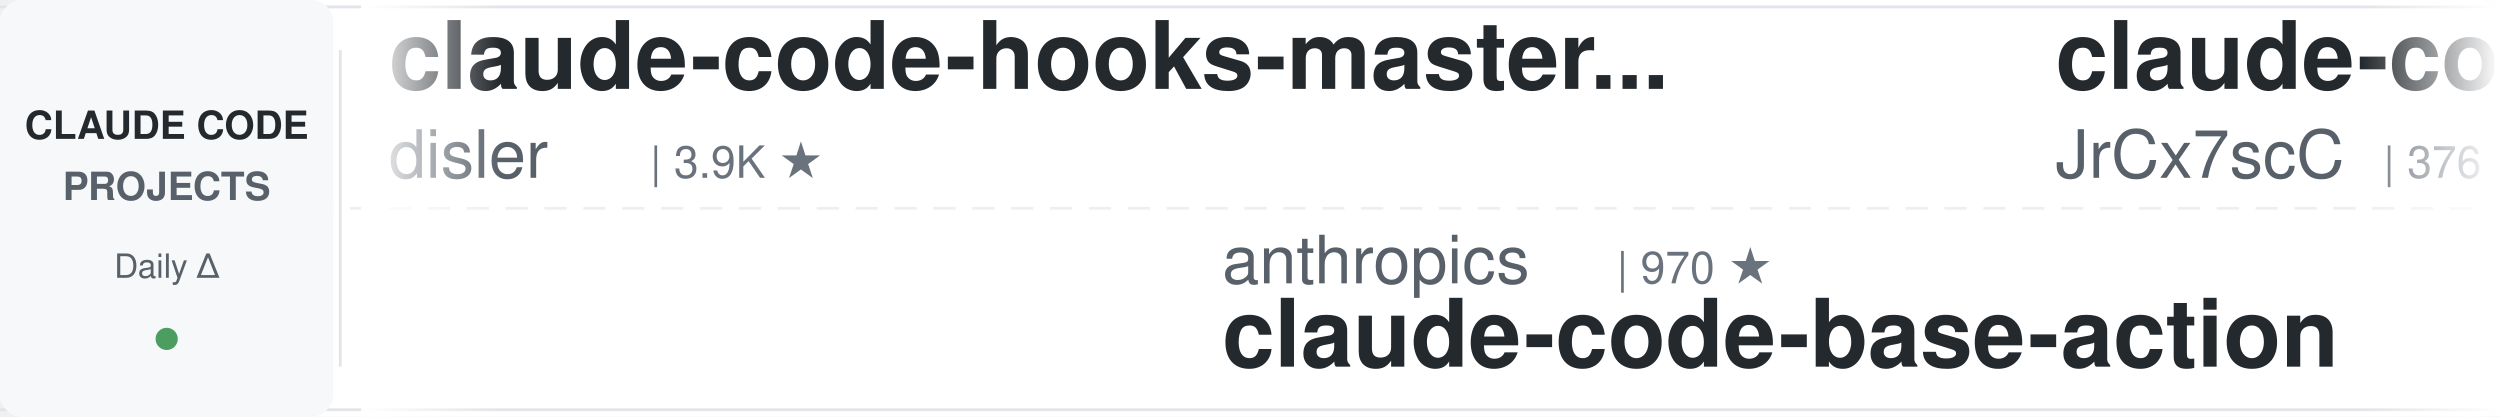
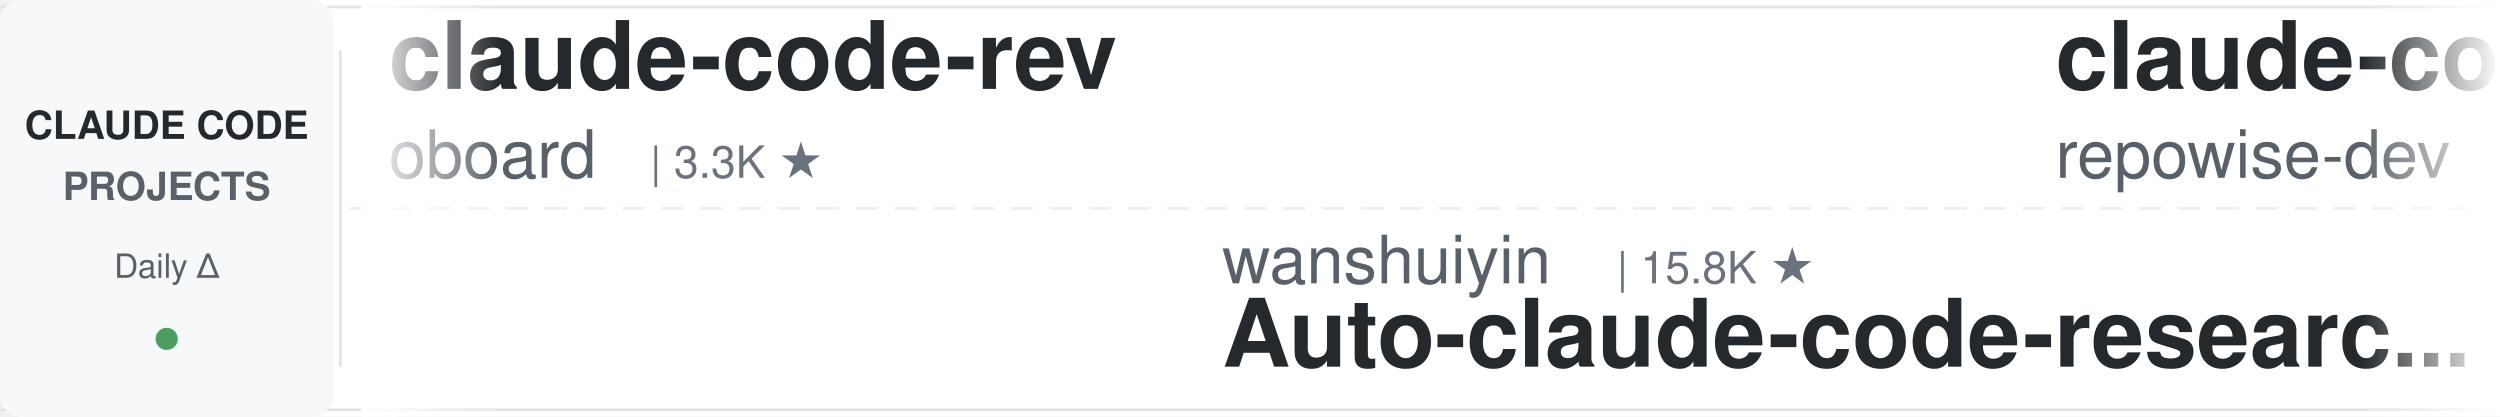
<svg xmlns="http://www.w3.org/2000/svg" width="900" height="150">
  <defs>
    <linearGradient id="leftFade" x1="0%" y1="0%" x2="100%" y2="0%">
      <stop offset="0%" style="stop-color:#ffffff;stop-opacity:1" />
      <stop offset="100%" style="stop-color:#ffffff;stop-opacity:0" />
    </linearGradient>
    <linearGradient id="rightFade" x1="0%" y1="0%" x2="100%" y2="0%">
      <stop offset="0%" style="stop-color:#ffffff;stop-opacity:0" />
      <stop offset="100%" style="stop-color:#ffffff;stop-opacity:1" />
    </linearGradient>
  </defs>
  <rect width="900" height="150" fill="#ffffff" rx="8" />
  <rect x="0" y="2" width="900" height="1" fill="#e1e4e8" />
  <rect x="0" y="147" width="900" height="1" fill="#e1e4e8" />
  <line x1="0" y1="75" x2="900" y2="75" stroke="#e1e4e8" stroke-width="1" stroke-dasharray="8 6" opacity="0.6" />
  <rect x="0" y="0" width="120" height="150" fill="#f6f8fa" rx="8" />
  <text x="60" y="50" font-family="-apple-system, BlinkMacSystemFont, 'Segoe UI', Helvetica, Arial, sans-serif" font-size="14" font-weight="600" fill="#24292e" text-anchor="middle">CLAUDE CODE</text>
  <text x="60" y="72" font-family="-apple-system, BlinkMacSystemFont, 'Segoe UI', Helvetica, Arial, sans-serif" font-size="14" font-weight="600" fill="#586069" text-anchor="middle">PROJECTS</text>
  <text x="60" y="100" font-family="-apple-system, BlinkMacSystemFont, 'Segoe UI', Helvetica, Arial, sans-serif" font-size="12" font-weight="500" fill="#586069" text-anchor="middle">Daily Δ</text>
  <circle cx="60" cy="122" r="4" fill="#22863a" opacity="0.8" />
  <rect x="122" y="18" width="1" height="114" fill="#e1e4e8" />
  <clipPath id="tickerClip">
    <rect x="130" y="0" width="770" height="150" />
  </clipPath>
  <g clip-path="url(#tickerClip)">
    <g id="tickerItems">
      <animateTransform attributeName="transform" attributeType="XML" type="translate" from="0 0" to="-3000 0" dur="54s" repeatCount="indefinite" />
      <g transform="translate(0, 0)">
-         <text x="140" y="32" font-family="-apple-system, BlinkMacSystemFont, 'Segoe UI', Helvetica, Arial, sans-serif" font-size="34" font-weight="600" fill="#24292e">claude-code-hooks-master...</text>
-         <text x="140" y="64" font-family="-apple-system, BlinkMacSystemFont, 'Segoe UI', Helvetica, Arial, sans-serif" font-size="24" font-weight="400" fill="#586069">disler</text>
-         <text x="234" y="64" font-family="-apple-system, BlinkMacSystemFont, 'Segoe UI', Helvetica, Arial, sans-serif" font-size="16" font-weight="500" fill="#6a737d">| 3.9K ★</text>
+         <text x="140" y="32" font-family="-apple-system, BlinkMacSystemFont, 'Segoe UI', Helvetica, Arial, sans-serif" font-size="34" font-weight="600" fill="#24292e">claude-code-rev</text>
+         <text x="140" y="64" font-family="-apple-system, BlinkMacSystemFont, 'Segoe UI', Helvetica, Arial, sans-serif" font-size="24" font-weight="400" fill="#586069">oboard</text>
+         <text x="234" y="64" font-family="-apple-system, BlinkMacSystemFont, 'Segoe UI', Helvetica, Arial, sans-serif" font-size="16" font-weight="500" fill="#6a737d">| 3.3K ★</text>
      </g>
      <g transform="translate(300, 0)">
-         <text x="140" y="102" font-family="-apple-system, BlinkMacSystemFont, 'Segoe UI', Helvetica, Arial, sans-serif" font-size="24" font-weight="400" fill="#586069">anthropics</text>
-         <text x="282" y="102" font-family="-apple-system, BlinkMacSystemFont, 'Segoe UI', Helvetica, Arial, sans-serif" font-size="16" font-weight="500" fill="#6a737d">| 970 ★</text>
-         <text x="140" y="132" font-family="-apple-system, BlinkMacSystemFont, 'Segoe UI', Helvetica, Arial, sans-serif" font-size="34" font-weight="600" fill="#24292e">claude-code-base-action</text>
+         <text x="140" y="102" font-family="-apple-system, BlinkMacSystemFont, 'Segoe UI', Helvetica, Arial, sans-serif" font-size="24" font-weight="400" fill="#586069">wanshuiyin</text>
+         <text x="282" y="102" font-family="-apple-system, BlinkMacSystemFont, 'Segoe UI', Helvetica, Arial, sans-serif" font-size="16" font-weight="500" fill="#6a737d">| 15.8K ★</text>
+         <text x="140" y="132" font-family="-apple-system, BlinkMacSystemFont, 'Segoe UI', Helvetica, Arial, sans-serif" font-size="34" font-weight="600" fill="#24292e">Auto-claude-code-researc...</text>
      </g>
      <g transform="translate(600, 0)">
-         <text x="140" y="32" font-family="-apple-system, BlinkMacSystemFont, 'Segoe UI', Helvetica, Arial, sans-serif" font-size="34" font-weight="600" fill="#24292e">claude-code-source</text>
-         <text x="140" y="64" font-family="-apple-system, BlinkMacSystemFont, 'Segoe UI', Helvetica, Arial, sans-serif" font-size="24" font-weight="400" fill="#586069">JrCx7scC</text>
-         <text x="258" y="64" font-family="-apple-system, BlinkMacSystemFont, 'Segoe UI', Helvetica, Arial, sans-serif" font-size="16" font-weight="500" fill="#6a737d">| 376 ★</text>
+         <text x="140" y="32" font-family="-apple-system, BlinkMacSystemFont, 'Segoe UI', Helvetica, Arial, sans-serif" font-size="34" font-weight="600" fill="#24292e">claude-code-prompts</text>
+         <text x="140" y="64" font-family="-apple-system, BlinkMacSystemFont, 'Segoe UI', Helvetica, Arial, sans-serif" font-size="24" font-weight="400" fill="#586069">repowise-dev</text>
+         <text x="306" y="64" font-family="-apple-system, BlinkMacSystemFont, 'Segoe UI', Helvetica, Arial, sans-serif" font-size="16" font-weight="500" fill="#6a737d">| 1.2K ★</text>
      </g>
      <g transform="translate(900, 0)">
-         <text x="140" y="102" font-family="-apple-system, BlinkMacSystemFont, 'Segoe UI', Helvetica, Arial, sans-serif" font-size="24" font-weight="400" fill="#586069">nicedreamzapp</text>
-         <text x="318" y="102" font-family="-apple-system, BlinkMacSystemFont, 'Segoe UI', Helvetica, Arial, sans-serif" font-size="16" font-weight="500" fill="#6a737d">| 3.3K ★</text>
-         <text x="140" y="132" font-family="-apple-system, BlinkMacSystemFont, 'Segoe UI', Helvetica, Arial, sans-serif" font-size="34" font-weight="600" fill="#24292e">claude-code-local</text>
+         <text x="140" y="102" font-family="-apple-system, BlinkMacSystemFont, 'Segoe UI', Helvetica, Arial, sans-serif" font-size="24" font-weight="400" fill="#586069">huangserva</text>
+         <text x="282" y="102" font-family="-apple-system, BlinkMacSystemFont, 'Segoe UI', Helvetica, Arial, sans-serif" font-size="16" font-weight="500" fill="#6a737d">| 627 ★</text>
+         <text x="140" y="132" font-family="-apple-system, BlinkMacSystemFont, 'Segoe UI', Helvetica, Arial, sans-serif" font-size="34" font-weight="600" fill="#24292e">claude-code-cli</text>
      </g>
      <g transform="translate(1200, 0)">
-         <text x="140" y="32" font-family="-apple-system, BlinkMacSystemFont, 'Segoe UI', Helvetica, Arial, sans-serif" font-size="34" font-weight="600" fill="#24292e">sc-claude-code-files</text>
-         <text x="140" y="64" font-family="-apple-system, BlinkMacSystemFont, 'Segoe UI', Helvetica, Arial, sans-serif" font-size="24" font-weight="400" fill="#586069">https-deeplearning-ai</text>
-         <text x="414" y="64" font-family="-apple-system, BlinkMacSystemFont, 'Segoe UI', Helvetica, Arial, sans-serif" font-size="16" font-weight="500" fill="#6a737d">| 545 ★</text>
+         <text x="140" y="32" font-family="-apple-system, BlinkMacSystemFont, 'Segoe UI', Helvetica, Arial, sans-serif" font-size="34" font-weight="600" fill="#24292e">claude-code-settings</text>
+         <text x="140" y="64" font-family="-apple-system, BlinkMacSystemFont, 'Segoe UI', Helvetica, Arial, sans-serif" font-size="24" font-weight="400" fill="#586069">feiskyer</text>
+         <text x="258" y="64" font-family="-apple-system, BlinkMacSystemFont, 'Segoe UI', Helvetica, Arial, sans-serif" font-size="16" font-weight="500" fill="#6a737d">| 1.6K ★</text>
      </g>
      <g transform="translate(1500, 0)">
-         <text x="140" y="102" font-family="-apple-system, BlinkMacSystemFont, 'Segoe UI', Helvetica, Arial, sans-serif" font-size="24" font-weight="400" fill="#586069">kodu-ai</text>
-         <text x="246" y="102" font-family="-apple-system, BlinkMacSystemFont, 'Segoe UI', Helvetica, Arial, sans-serif" font-size="16" font-weight="500" fill="#6a737d">| 5.2K ★</text>
-         <text x="140" y="132" font-family="-apple-system, BlinkMacSystemFont, 'Segoe UI', Helvetica, Arial, sans-serif" font-size="34" font-weight="600" fill="#24292e">claude-coder</text>
+         <text x="140" y="102" font-family="-apple-system, BlinkMacSystemFont, 'Segoe UI', Helvetica, Arial, sans-serif" font-size="24" font-weight="400" fill="#586069">lintsinghua</text>
+         <text x="294" y="102" font-family="-apple-system, BlinkMacSystemFont, 'Segoe UI', Helvetica, Arial, sans-serif" font-size="16" font-weight="500" fill="#6a737d">| 4.2K ★</text>
+         <text x="140" y="132" font-family="-apple-system, BlinkMacSystemFont, 'Segoe UI', Helvetica, Arial, sans-serif" font-size="34" font-weight="600" fill="#24292e">claude-code-book</text>
      </g>
      <g transform="translate(1800, 0)">
-         <text x="140" y="32" font-family="-apple-system, BlinkMacSystemFont, 'Segoe UI', Helvetica, Arial, sans-serif" font-size="34" font-weight="600" fill="#24292e">claude-code-proxy</text>
-         <text x="140" y="64" font-family="-apple-system, BlinkMacSystemFont, 'Segoe UI', Helvetica, Arial, sans-serif" font-size="24" font-weight="400" fill="#586069">fuergaosi233</text>
-         <text x="306" y="64" font-family="-apple-system, BlinkMacSystemFont, 'Segoe UI', Helvetica, Arial, sans-serif" font-size="16" font-weight="500" fill="#6a737d">| 2.8K ★</text>
+         <text x="140" y="32" font-family="-apple-system, BlinkMacSystemFont, 'Segoe UI', Helvetica, Arial, sans-serif" font-size="34" font-weight="600" fill="#24292e">awesome-claude-code</text>
+         <text x="140" y="64" font-family="-apple-system, BlinkMacSystemFont, 'Segoe UI', Helvetica, Arial, sans-serif" font-size="24" font-weight="400" fill="#586069">jqueryscript</text>
+         <text x="306" y="64" font-family="-apple-system, BlinkMacSystemFont, 'Segoe UI', Helvetica, Arial, sans-serif" font-size="16" font-weight="500" fill="#6a737d">| 509 ★</text>
      </g>
      <g transform="translate(2100, 0)">
-         <text x="140" y="102" font-family="-apple-system, BlinkMacSystemFont, 'Segoe UI', Helvetica, Arial, sans-serif" font-size="24" font-weight="400" fill="#586069">edmund-io</text>
-         <text x="270" y="102" font-family="-apple-system, BlinkMacSystemFont, 'Segoe UI', Helvetica, Arial, sans-serif" font-size="16" font-weight="500" fill="#6a737d">| 1.5K ★</text>
-         <text x="140" y="132" font-family="-apple-system, BlinkMacSystemFont, 'Segoe UI', Helvetica, Arial, sans-serif" font-size="34" font-weight="600" fill="#24292e">edmunds-claude-code</text>
+         <text x="140" y="102" font-family="-apple-system, BlinkMacSystemFont, 'Segoe UI', Helvetica, Arial, sans-serif" font-size="24" font-weight="400" fill="#586069">disler</text>
+         <text x="234" y="102" font-family="-apple-system, BlinkMacSystemFont, 'Segoe UI', Helvetica, Arial, sans-serif" font-size="16" font-weight="500" fill="#6a737d">| 3.9K ★</text>
+         <text x="140" y="132" font-family="-apple-system, BlinkMacSystemFont, 'Segoe UI', Helvetica, Arial, sans-serif" font-size="34" font-weight="600" fill="#24292e">claude-code-hooks-master...</text>
      </g>
      <g transform="translate(2400, 0)">
-         <text x="140" y="32" font-family="-apple-system, BlinkMacSystemFont, 'Segoe UI', Helvetica, Arial, sans-serif" font-size="34" font-weight="600" fill="#24292e">everything-claude-code-z...</text>
-         <text x="140" y="64" font-family="-apple-system, BlinkMacSystemFont, 'Segoe UI', Helvetica, Arial, sans-serif" font-size="24" font-weight="400" fill="#586069">xu-xiang</text>
-         <text x="258" y="64" font-family="-apple-system, BlinkMacSystemFont, 'Segoe UI', Helvetica, Arial, sans-serif" font-size="16" font-weight="500" fill="#6a737d">| 1.9K ★</text>
+         <text x="140" y="32" font-family="-apple-system, BlinkMacSystemFont, 'Segoe UI', Helvetica, Arial, sans-serif" font-size="34" font-weight="600" fill="#24292e">Open-ClaudeCode</text>
+         <text x="140" y="64" font-family="-apple-system, BlinkMacSystemFont, 'Segoe UI', Helvetica, Arial, sans-serif" font-size="24" font-weight="400" fill="#586069">LING71671</text>
+         <text x="270" y="64" font-family="-apple-system, BlinkMacSystemFont, 'Segoe UI', Helvetica, Arial, sans-serif" font-size="16" font-weight="500" fill="#6a737d">| 947 ★</text>
      </g>
      <g transform="translate(2700, 0)">
-         <text x="140" y="102" font-family="-apple-system, BlinkMacSystemFont, 'Segoe UI', Helvetica, Arial, sans-serif" font-size="24" font-weight="400" fill="#586069">AprilNEA</text>
-         <text x="258" y="102" font-family="-apple-system, BlinkMacSystemFont, 'Segoe UI', Helvetica, Arial, sans-serif" font-size="16" font-weight="500" fill="#6a737d">| 392 ★</text>
-         <text x="140" y="132" font-family="-apple-system, BlinkMacSystemFont, 'Segoe UI', Helvetica, Arial, sans-serif" font-size="34" font-weight="600" fill="#24292e">claude-code-source</text>
+         <text x="140" y="102" font-family="-apple-system, BlinkMacSystemFont, 'Segoe UI', Helvetica, Arial, sans-serif" font-size="24" font-weight="400" fill="#586069">liuup</text>
+         <text x="222" y="102" font-family="-apple-system, BlinkMacSystemFont, 'Segoe UI', Helvetica, Arial, sans-serif" font-size="16" font-weight="500" fill="#6a737d">| 3.9K ★</text>
+         <text x="140" y="132" font-family="-apple-system, BlinkMacSystemFont, 'Segoe UI', Helvetica, Arial, sans-serif" font-size="34" font-weight="600" fill="#24292e">claude-code-analysis</text>
      </g>
      <g transform="translate(3000, 0)">
-         <text x="140" y="32" font-family="-apple-system, BlinkMacSystemFont, 'Segoe UI', Helvetica, Arial, sans-serif" font-size="34" font-weight="600" fill="#24292e">claude-code-hooks-master...</text>
-         <text x="140" y="64" font-family="-apple-system, BlinkMacSystemFont, 'Segoe UI', Helvetica, Arial, sans-serif" font-size="24" font-weight="400" fill="#586069">disler</text>
-         <text x="234" y="64" font-family="-apple-system, BlinkMacSystemFont, 'Segoe UI', Helvetica, Arial, sans-serif" font-size="16" font-weight="500" fill="#6a737d">| 3.9K ★</text>
+         <text x="140" y="32" font-family="-apple-system, BlinkMacSystemFont, 'Segoe UI', Helvetica, Arial, sans-serif" font-size="34" font-weight="600" fill="#24292e">claude-code-rev</text>
+         <text x="140" y="64" font-family="-apple-system, BlinkMacSystemFont, 'Segoe UI', Helvetica, Arial, sans-serif" font-size="24" font-weight="400" fill="#586069">oboard</text>
+         <text x="234" y="64" font-family="-apple-system, BlinkMacSystemFont, 'Segoe UI', Helvetica, Arial, sans-serif" font-size="16" font-weight="500" fill="#6a737d">| 3.3K ★</text>
      </g>
      <g transform="translate(3300, 0)">
-         <text x="140" y="102" font-family="-apple-system, BlinkMacSystemFont, 'Segoe UI', Helvetica, Arial, sans-serif" font-size="24" font-weight="400" fill="#586069">anthropics</text>
-         <text x="282" y="102" font-family="-apple-system, BlinkMacSystemFont, 'Segoe UI', Helvetica, Arial, sans-serif" font-size="16" font-weight="500" fill="#6a737d">| 970 ★</text>
-         <text x="140" y="132" font-family="-apple-system, BlinkMacSystemFont, 'Segoe UI', Helvetica, Arial, sans-serif" font-size="34" font-weight="600" fill="#24292e">claude-code-base-action</text>
+         <text x="140" y="102" font-family="-apple-system, BlinkMacSystemFont, 'Segoe UI', Helvetica, Arial, sans-serif" font-size="24" font-weight="400" fill="#586069">wanshuiyin</text>
+         <text x="282" y="102" font-family="-apple-system, BlinkMacSystemFont, 'Segoe UI', Helvetica, Arial, sans-serif" font-size="16" font-weight="500" fill="#6a737d">| 15.8K ★</text>
+         <text x="140" y="132" font-family="-apple-system, BlinkMacSystemFont, 'Segoe UI', Helvetica, Arial, sans-serif" font-size="34" font-weight="600" fill="#24292e">Auto-claude-code-researc...</text>
      </g>
      <g transform="translate(3600, 0)">
-         <text x="140" y="32" font-family="-apple-system, BlinkMacSystemFont, 'Segoe UI', Helvetica, Arial, sans-serif" font-size="34" font-weight="600" fill="#24292e">claude-code-source</text>
-         <text x="140" y="64" font-family="-apple-system, BlinkMacSystemFont, 'Segoe UI', Helvetica, Arial, sans-serif" font-size="24" font-weight="400" fill="#586069">JrCx7scC</text>
-         <text x="258" y="64" font-family="-apple-system, BlinkMacSystemFont, 'Segoe UI', Helvetica, Arial, sans-serif" font-size="16" font-weight="500" fill="#6a737d">| 376 ★</text>
+         <text x="140" y="32" font-family="-apple-system, BlinkMacSystemFont, 'Segoe UI', Helvetica, Arial, sans-serif" font-size="34" font-weight="600" fill="#24292e">claude-code-prompts</text>
+         <text x="140" y="64" font-family="-apple-system, BlinkMacSystemFont, 'Segoe UI', Helvetica, Arial, sans-serif" font-size="24" font-weight="400" fill="#586069">repowise-dev</text>
+         <text x="306" y="64" font-family="-apple-system, BlinkMacSystemFont, 'Segoe UI', Helvetica, Arial, sans-serif" font-size="16" font-weight="500" fill="#6a737d">| 1.2K ★</text>
      </g>
      <g transform="translate(3900, 0)">
-         <text x="140" y="102" font-family="-apple-system, BlinkMacSystemFont, 'Segoe UI', Helvetica, Arial, sans-serif" font-size="24" font-weight="400" fill="#586069">nicedreamzapp</text>
-         <text x="318" y="102" font-family="-apple-system, BlinkMacSystemFont, 'Segoe UI', Helvetica, Arial, sans-serif" font-size="16" font-weight="500" fill="#6a737d">| 3.3K ★</text>
-         <text x="140" y="132" font-family="-apple-system, BlinkMacSystemFont, 'Segoe UI', Helvetica, Arial, sans-serif" font-size="34" font-weight="600" fill="#24292e">claude-code-local</text>
+         <text x="140" y="102" font-family="-apple-system, BlinkMacSystemFont, 'Segoe UI', Helvetica, Arial, sans-serif" font-size="24" font-weight="400" fill="#586069">huangserva</text>
+         <text x="282" y="102" font-family="-apple-system, BlinkMacSystemFont, 'Segoe UI', Helvetica, Arial, sans-serif" font-size="16" font-weight="500" fill="#6a737d">| 627 ★</text>
+         <text x="140" y="132" font-family="-apple-system, BlinkMacSystemFont, 'Segoe UI', Helvetica, Arial, sans-serif" font-size="34" font-weight="600" fill="#24292e">claude-code-cli</text>
      </g>
    </g>
  </g>
  <rect x="130" y="0" width="50" height="150" fill="url(#leftFade)" />
  <rect x="850" y="0" width="50" height="150" fill="url(#rightFade)" />
</svg>
